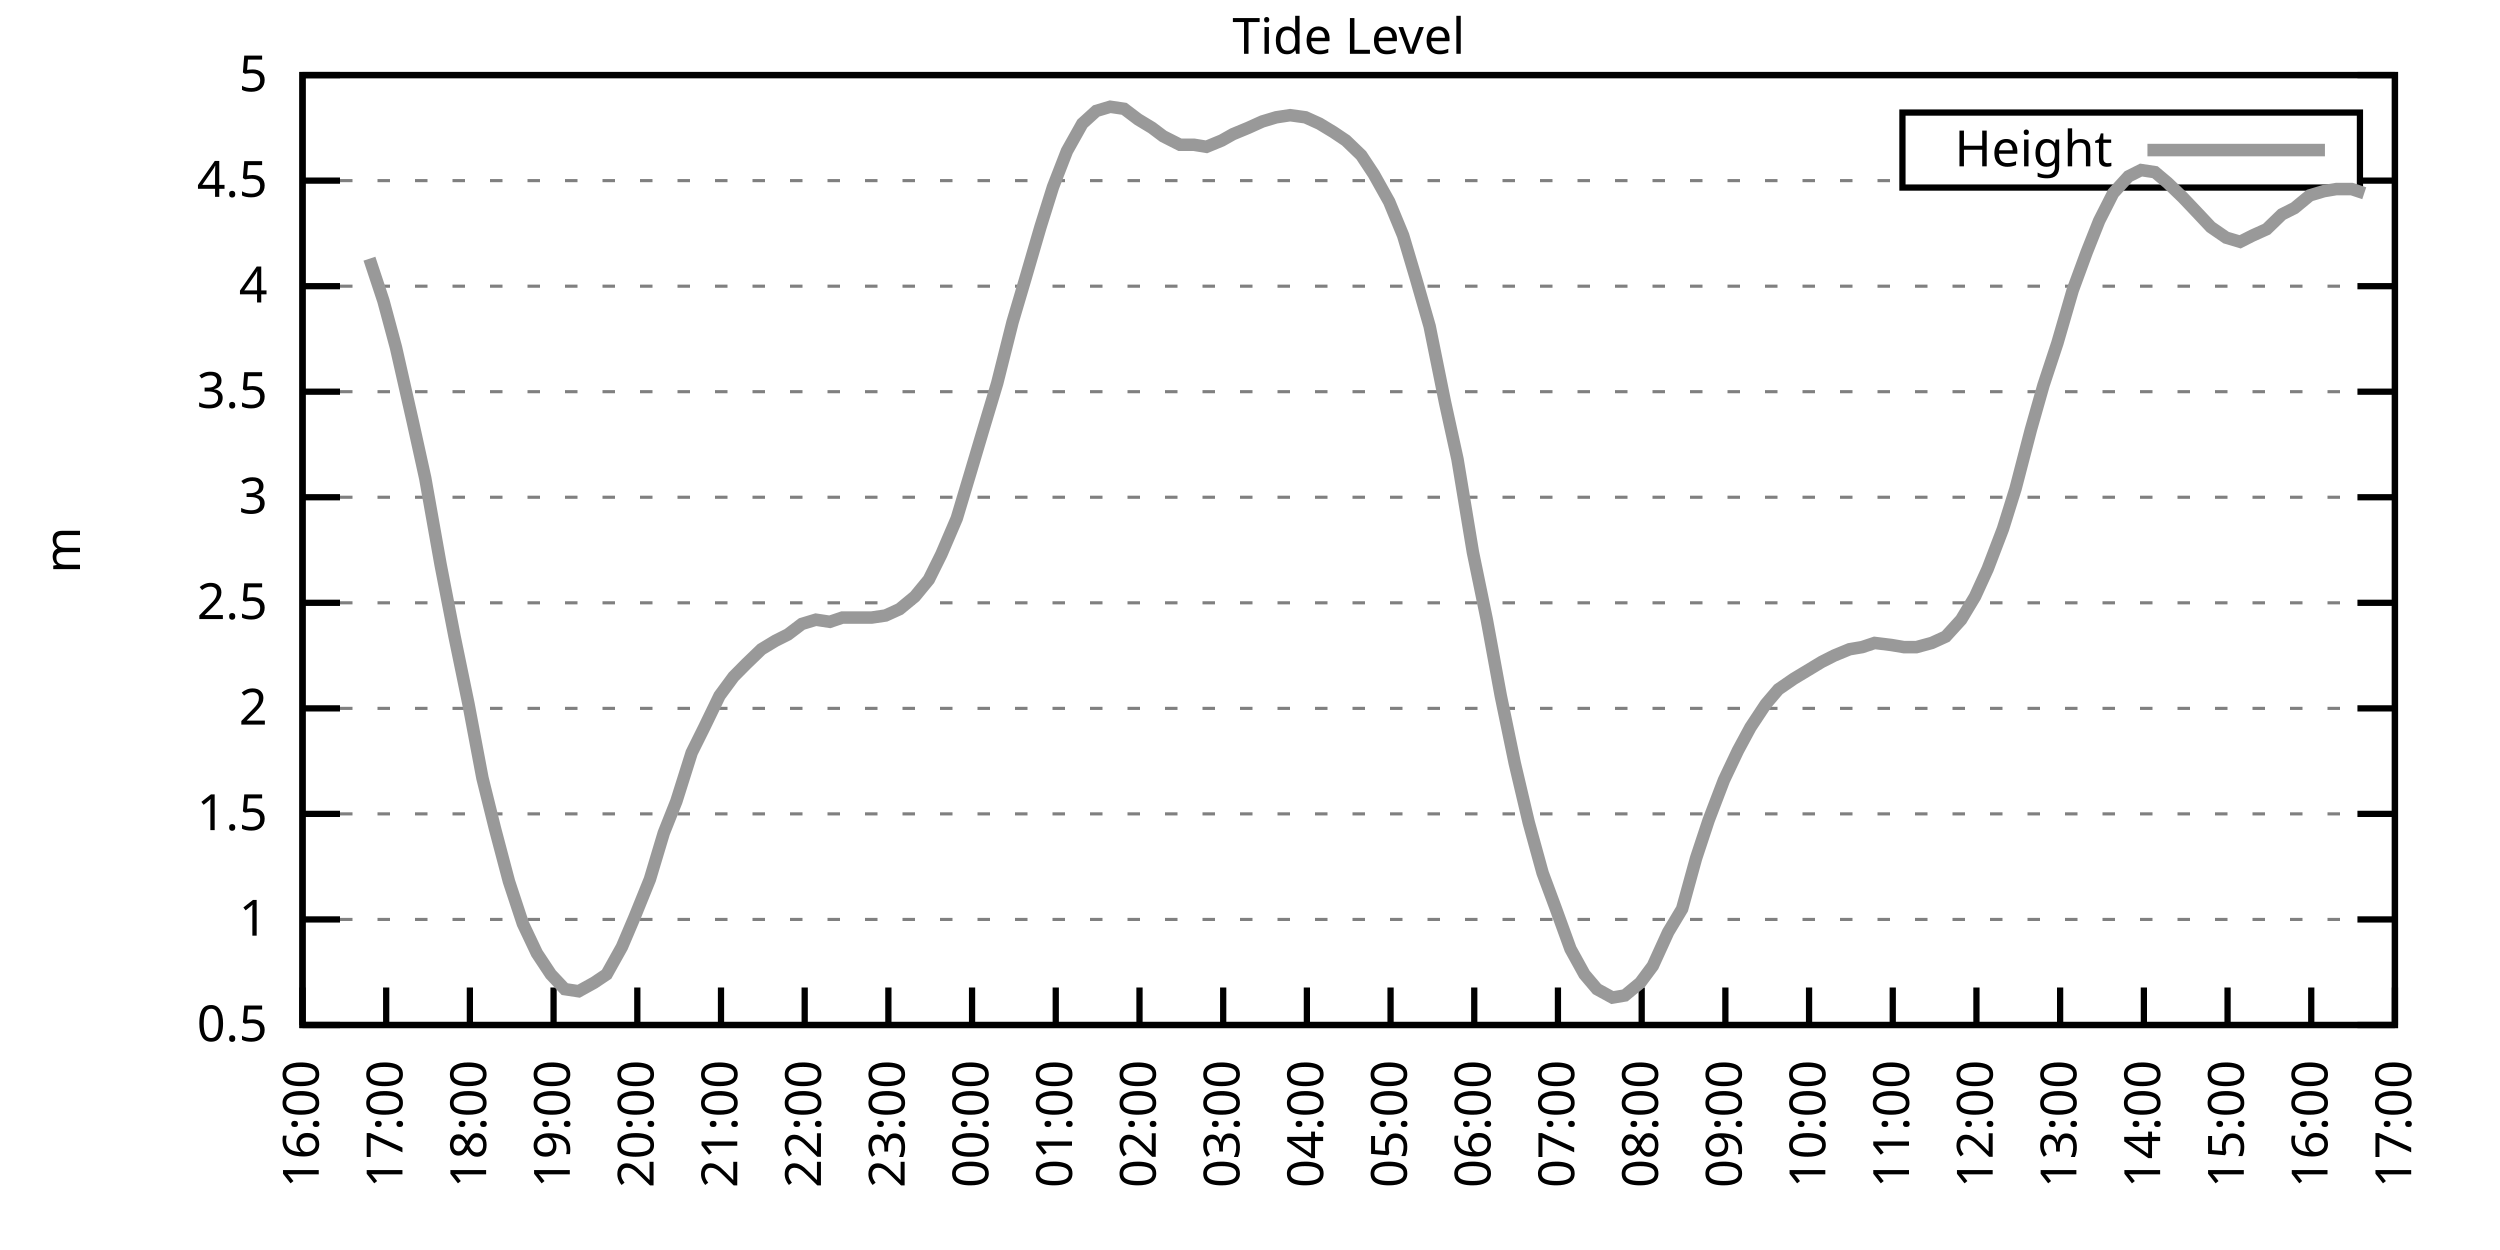
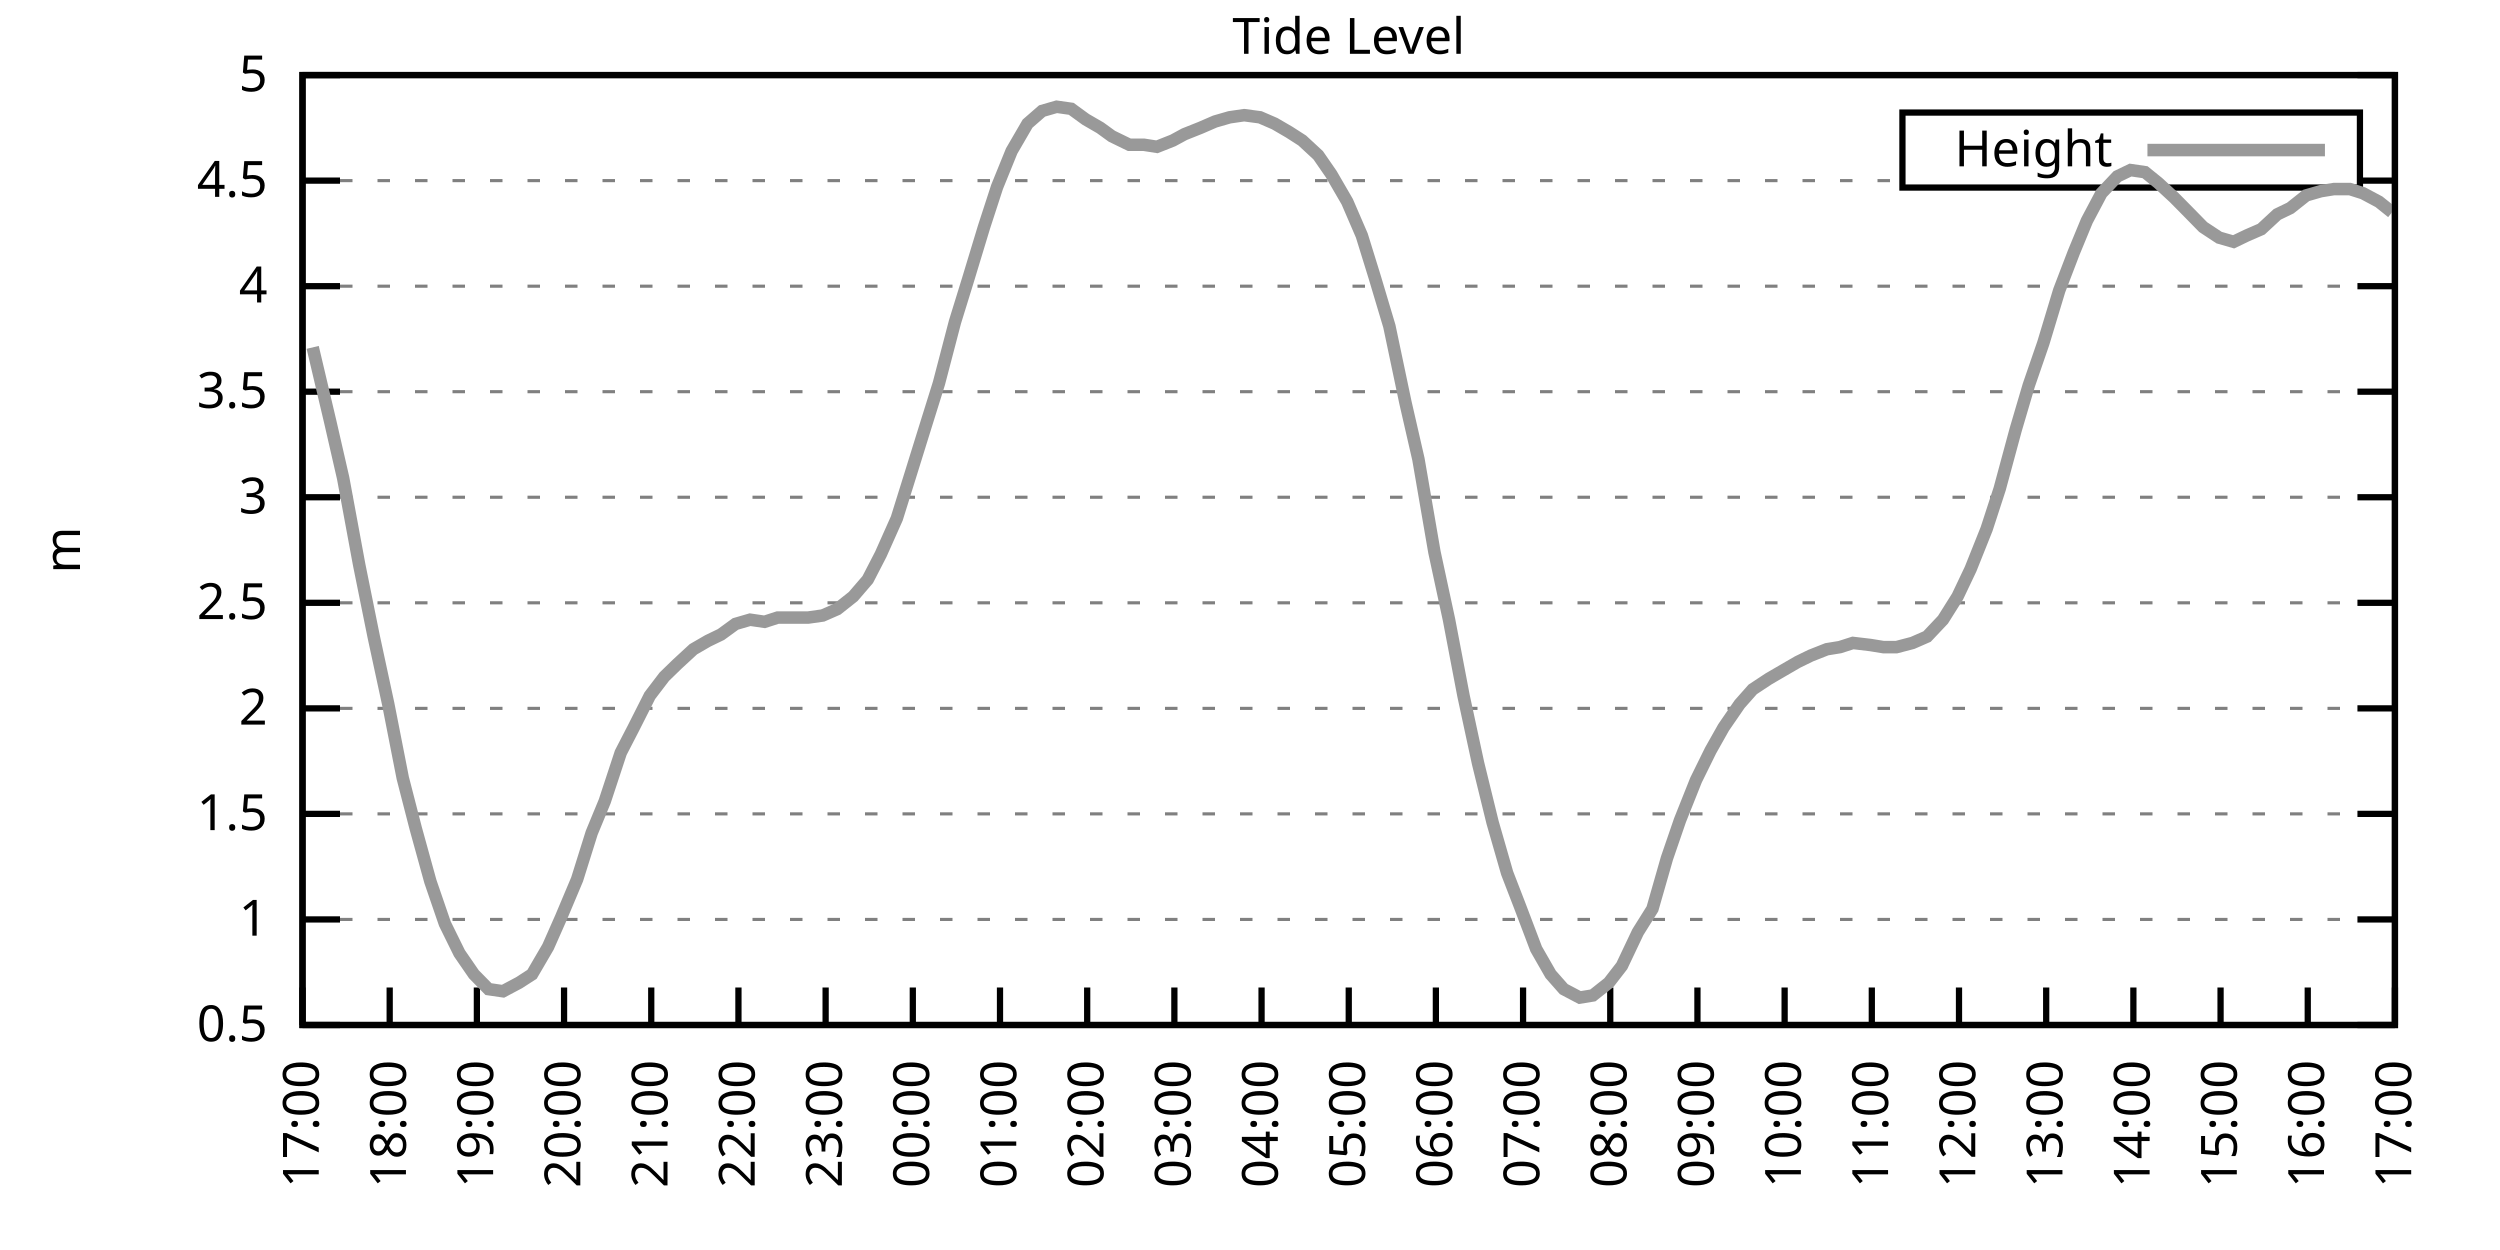
<svg xmlns="http://www.w3.org/2000/svg" xmlns:xlink="http://www.w3.org/1999/xlink" width="400" height="200" viewBox="0 0 400 200">
  <g id="gnuplot_canvas">
    <rect x="0" y="0" width="400" height="200" fill="none" />
    <defs>
      <circle id="gpDot" r="0.5" stroke-width="0.5" stroke="currentColor" />
      <path id="gpPt0" stroke-width="0.333" stroke="currentColor" d="M-1,0 h2 M0,-1 v2" />
      <path id="gpPt1" stroke-width="0.333" stroke="currentColor" d="M-1,-1 L1,1 M1,-1 L-1,1" />
      <path id="gpPt2" stroke-width="0.333" stroke="currentColor" d="M-1,0 L1,0 M0,-1 L0,1 M-1,-1 L1,1 M-1,1 L1,-1" />
      <rect id="gpPt3" stroke-width="0.333" stroke="currentColor" x="-1" y="-1" width="2" height="2" />
      <rect id="gpPt4" stroke-width="0.333" stroke="currentColor" fill="currentColor" x="-1" y="-1" width="2" height="2" />
      <circle id="gpPt5" stroke-width="0.333" stroke="currentColor" cx="0" cy="0" r="1" />
      <use xlink:href="#gpPt5" id="gpPt6" fill="currentColor" stroke="none" />
      <path id="gpPt7" stroke-width="0.333" stroke="currentColor" d="M0,-1.33 L-1.33,0.67 L1.33,0.67 z" />
      <use xlink:href="#gpPt7" id="gpPt8" fill="currentColor" stroke="none" />
      <use xlink:href="#gpPt7" id="gpPt9" stroke="currentColor" transform="rotate(180)" />
      <use xlink:href="#gpPt9" id="gpPt10" fill="currentColor" stroke="none" />
      <use xlink:href="#gpPt3" id="gpPt11" stroke="currentColor" transform="rotate(45)" />
      <use xlink:href="#gpPt11" id="gpPt12" fill="currentColor" stroke="none" />
      <path id="gpPt13" stroke-width="0.333" stroke="currentColor" d="M0,1.330 L1.265,0.411 L0.782,-1.067 L-0.782,-1.076 L-1.265,0.411 z" />
      <use xlink:href="#gpPt13" id="gpPt14" fill="currentColor" stroke="none" />
      <filter id="textbox" filterUnits="objectBoundingBox" x="0" y="0" height="1" width="1">
        <feFlood flood-color="white" flood-opacity="1" result="bgnd" />
        <feComposite in="SourceGraphic" in2="bgnd" operator="atop" />
      </filter>
      <filter id="greybox" filterUnits="objectBoundingBox" x="0" y="0" height="1" width="1">
        <feFlood flood-color="lightgrey" flood-opacity="1" result="grey" />
        <feComposite in="SourceGraphic" in2="grey" operator="atop" />
      </filter>
    </defs>
    <g fill="none" color="white" stroke="currentColor" stroke-width="1.00" stroke-linecap="butt" stroke-linejoin="miter">
</g>
    <g fill="none" color="black" stroke="currentColor" stroke-width="1.00" stroke-linecap="butt" stroke-linejoin="miter">
      <g stroke="none" shape-rendering="crispEdges">
        <polygon fill="rgb(255, 255, 255)" points="48.40,164.00 383.18,164.00 383.18,12.02 48.40,12.02 " />
      </g>
    </g>
    <g fill="none" color="black" stroke="currentColor" stroke-width="1.00" stroke-linecap="butt" stroke-linejoin="miter">
</g>
    <g fill="none" color="black" stroke="black" stroke-width="0.50" stroke-linecap="butt" stroke-linejoin="miter">
</g>
    <g fill="none" color="gray" stroke="currentColor" stroke-width="0.50" stroke-linecap="butt" stroke-linejoin="miter">
      <path stroke="gray" stroke-dasharray="2,4" class="gridline" d="M48.40,164.00 L383.19,164.00  " />
    </g>
    <g fill="none" color="gray" stroke="gray" stroke-width="1.00" stroke-linecap="butt" stroke-linejoin="miter">
</g>
    <g fill="none" color="black" stroke="currentColor" stroke-width="1.00" stroke-linecap="butt" stroke-linejoin="miter">
      <path stroke="black" d="M48.40,164.00 L54.40,164.00 M383.19,164.00 L377.19,164.00  " />
      <g transform="translate(42.80,166.60)" stroke="none" fill="black" font-family="Sans" font-size="8.00" text-anchor="end">
        <text>
          <tspan font-family="Sans"> 0.5</tspan>
        </text>
      </g>
    </g>
    <g fill="none" color="black" stroke="currentColor" stroke-width="1.00" stroke-linecap="butt" stroke-linejoin="miter">
</g>
    <g fill="none" color="black" stroke="black" stroke-width="0.50" stroke-linecap="butt" stroke-linejoin="miter">
</g>
    <g fill="none" color="gray" stroke="currentColor" stroke-width="0.50" stroke-linecap="butt" stroke-linejoin="miter">
      <path stroke="gray" stroke-dasharray="2,4" class="gridline" d="M48.40,147.11 L383.19,147.11  " />
    </g>
    <g fill="none" color="gray" stroke="gray" stroke-width="1.00" stroke-linecap="butt" stroke-linejoin="miter">
</g>
    <g fill="none" color="black" stroke="currentColor" stroke-width="1.00" stroke-linecap="butt" stroke-linejoin="miter">
      <path stroke="black" d="M48.40,147.11 L54.40,147.11 M383.19,147.11 L377.19,147.11  " />
      <g transform="translate(42.80,149.71)" stroke="none" fill="black" font-family="Sans" font-size="8.00" text-anchor="end">
        <text>
          <tspan font-family="Sans"> 1</tspan>
        </text>
      </g>
    </g>
    <g fill="none" color="black" stroke="currentColor" stroke-width="1.00" stroke-linecap="butt" stroke-linejoin="miter">
</g>
    <g fill="none" color="black" stroke="black" stroke-width="0.50" stroke-linecap="butt" stroke-linejoin="miter">
</g>
    <g fill="none" color="gray" stroke="currentColor" stroke-width="0.50" stroke-linecap="butt" stroke-linejoin="miter">
      <path stroke="gray" stroke-dasharray="2,4" class="gridline" d="M48.40,130.22 L383.19,130.22  " />
    </g>
    <g fill="none" color="gray" stroke="gray" stroke-width="1.00" stroke-linecap="butt" stroke-linejoin="miter">
</g>
    <g fill="none" color="black" stroke="currentColor" stroke-width="1.00" stroke-linecap="butt" stroke-linejoin="miter">
      <path stroke="black" d="M48.40,130.22 L54.40,130.22 M383.19,130.22 L377.19,130.22  " />
      <g transform="translate(42.80,132.82)" stroke="none" fill="black" font-family="Sans" font-size="8.00" text-anchor="end">
        <text>
          <tspan font-family="Sans"> 1.5</tspan>
        </text>
      </g>
    </g>
    <g fill="none" color="black" stroke="currentColor" stroke-width="1.00" stroke-linecap="butt" stroke-linejoin="miter">
</g>
    <g fill="none" color="black" stroke="black" stroke-width="0.50" stroke-linecap="butt" stroke-linejoin="miter">
</g>
    <g fill="none" color="gray" stroke="currentColor" stroke-width="0.50" stroke-linecap="butt" stroke-linejoin="miter">
      <path stroke="gray" stroke-dasharray="2,4" class="gridline" d="M48.40,113.34 L383.19,113.34  " />
    </g>
    <g fill="none" color="gray" stroke="gray" stroke-width="1.00" stroke-linecap="butt" stroke-linejoin="miter">
</g>
    <g fill="none" color="black" stroke="currentColor" stroke-width="1.00" stroke-linecap="butt" stroke-linejoin="miter">
      <path stroke="black" d="M48.40,113.34 L54.40,113.34 M383.19,113.34 L377.19,113.34  " />
      <g transform="translate(42.80,115.94)" stroke="none" fill="black" font-family="Sans" font-size="8.00" text-anchor="end">
        <text>
          <tspan font-family="Sans"> 2</tspan>
        </text>
      </g>
    </g>
    <g fill="none" color="black" stroke="currentColor" stroke-width="1.00" stroke-linecap="butt" stroke-linejoin="miter">
</g>
    <g fill="none" color="black" stroke="black" stroke-width="0.50" stroke-linecap="butt" stroke-linejoin="miter">
</g>
    <g fill="none" color="gray" stroke="currentColor" stroke-width="0.50" stroke-linecap="butt" stroke-linejoin="miter">
      <path stroke="gray" stroke-dasharray="2,4" class="gridline" d="M48.40,96.45 L383.19,96.45  " />
    </g>
    <g fill="none" color="gray" stroke="gray" stroke-width="1.00" stroke-linecap="butt" stroke-linejoin="miter">
</g>
    <g fill="none" color="black" stroke="currentColor" stroke-width="1.00" stroke-linecap="butt" stroke-linejoin="miter">
      <path stroke="black" d="M48.40,96.45 L54.40,96.45 M383.19,96.45 L377.19,96.45  " />
      <g transform="translate(42.80,99.05)" stroke="none" fill="black" font-family="Sans" font-size="8.00" text-anchor="end">
        <text>
          <tspan font-family="Sans"> 2.5</tspan>
        </text>
      </g>
    </g>
    <g fill="none" color="black" stroke="currentColor" stroke-width="1.00" stroke-linecap="butt" stroke-linejoin="miter">
</g>
    <g fill="none" color="black" stroke="black" stroke-width="0.50" stroke-linecap="butt" stroke-linejoin="miter">
</g>
    <g fill="none" color="gray" stroke="currentColor" stroke-width="0.50" stroke-linecap="butt" stroke-linejoin="miter">
      <path stroke="gray" stroke-dasharray="2,4" class="gridline" d="M48.40,79.56 L383.19,79.56  " />
    </g>
    <g fill="none" color="gray" stroke="gray" stroke-width="1.00" stroke-linecap="butt" stroke-linejoin="miter">
</g>
    <g fill="none" color="black" stroke="currentColor" stroke-width="1.00" stroke-linecap="butt" stroke-linejoin="miter">
      <path stroke="black" d="M48.40,79.56 L54.40,79.56 M383.19,79.56 L377.19,79.56  " />
      <g transform="translate(42.80,82.16)" stroke="none" fill="black" font-family="Sans" font-size="8.00" text-anchor="end">
        <text>
          <tspan font-family="Sans"> 3</tspan>
        </text>
      </g>
    </g>
    <g fill="none" color="black" stroke="currentColor" stroke-width="1.00" stroke-linecap="butt" stroke-linejoin="miter">
</g>
    <g fill="none" color="black" stroke="black" stroke-width="0.50" stroke-linecap="butt" stroke-linejoin="miter">
</g>
    <g fill="none" color="gray" stroke="currentColor" stroke-width="0.50" stroke-linecap="butt" stroke-linejoin="miter">
      <path stroke="gray" stroke-dasharray="2,4" class="gridline" d="M48.40,62.67 L383.19,62.67  " />
    </g>
    <g fill="none" color="gray" stroke="gray" stroke-width="1.00" stroke-linecap="butt" stroke-linejoin="miter">
</g>
    <g fill="none" color="black" stroke="currentColor" stroke-width="1.00" stroke-linecap="butt" stroke-linejoin="miter">
      <path stroke="black" d="M48.40,62.67 L54.40,62.67 M383.19,62.67 L377.19,62.67  " />
      <g transform="translate(42.80,65.27)" stroke="none" fill="black" font-family="Sans" font-size="8.00" text-anchor="end">
        <text>
          <tspan font-family="Sans"> 3.5</tspan>
        </text>
      </g>
    </g>
    <g fill="none" color="black" stroke="currentColor" stroke-width="1.00" stroke-linecap="butt" stroke-linejoin="miter">
</g>
    <g fill="none" color="black" stroke="black" stroke-width="0.50" stroke-linecap="butt" stroke-linejoin="miter">
</g>
    <g fill="none" color="gray" stroke="currentColor" stroke-width="0.50" stroke-linecap="butt" stroke-linejoin="miter">
      <path stroke="gray" stroke-dasharray="2,4" class="gridline" d="M48.40,45.79 L383.19,45.79  " />
    </g>
    <g fill="none" color="gray" stroke="gray" stroke-width="1.00" stroke-linecap="butt" stroke-linejoin="miter">
</g>
    <g fill="none" color="black" stroke="currentColor" stroke-width="1.00" stroke-linecap="butt" stroke-linejoin="miter">
      <path stroke="black" d="M48.40,45.79 L54.40,45.79 M383.19,45.79 L377.19,45.79  " />
      <g transform="translate(42.80,48.39)" stroke="none" fill="black" font-family="Sans" font-size="8.00" text-anchor="end">
        <text>
          <tspan font-family="Sans"> 4</tspan>
        </text>
      </g>
    </g>
    <g fill="none" color="black" stroke="currentColor" stroke-width="1.00" stroke-linecap="butt" stroke-linejoin="miter">
</g>
    <g fill="none" color="black" stroke="black" stroke-width="0.50" stroke-linecap="butt" stroke-linejoin="miter">
</g>
    <g fill="none" color="gray" stroke="currentColor" stroke-width="0.50" stroke-linecap="butt" stroke-linejoin="miter">
      <path stroke="gray" stroke-dasharray="2,4" class="gridline" d="M48.40,28.90 L304.39,28.90 M377.59,28.90 L383.19,28.90  " />
    </g>
    <g fill="none" color="gray" stroke="gray" stroke-width="1.00" stroke-linecap="butt" stroke-linejoin="miter">
</g>
    <g fill="none" color="black" stroke="currentColor" stroke-width="1.00" stroke-linecap="butt" stroke-linejoin="miter">
      <path stroke="black" d="M48.40,28.90 L54.40,28.90 M383.19,28.90 L377.19,28.90  " />
      <g transform="translate(42.80,31.50)" stroke="none" fill="black" font-family="Sans" font-size="8.00" text-anchor="end">
        <text>
          <tspan font-family="Sans"> 4.5</tspan>
        </text>
      </g>
    </g>
    <g fill="none" color="black" stroke="currentColor" stroke-width="1.00" stroke-linecap="butt" stroke-linejoin="miter">
</g>
    <g fill="none" color="black" stroke="black" stroke-width="0.50" stroke-linecap="butt" stroke-linejoin="miter">
</g>
    <g fill="none" color="gray" stroke="currentColor" stroke-width="0.50" stroke-linecap="butt" stroke-linejoin="miter">
      <path stroke="gray" stroke-dasharray="2,4" class="gridline" d="M48.40,12.01 L383.19,12.01  " />
    </g>
    <g fill="none" color="gray" stroke="gray" stroke-width="1.00" stroke-linecap="butt" stroke-linejoin="miter">
</g>
    <g fill="none" color="black" stroke="currentColor" stroke-width="1.00" stroke-linecap="butt" stroke-linejoin="miter">
      <path stroke="black" d="M48.40,12.01 L54.40,12.01 M383.19,12.01 L377.19,12.01  " />
      <g transform="translate(42.80,14.61)" stroke="none" fill="black" font-family="Sans" font-size="8.00" text-anchor="end">
        <text>
          <tspan font-family="Sans"> 5</tspan>
        </text>
      </g>
    </g>
    <g fill="none" color="black" stroke="currentColor" stroke-width="1.00" stroke-linecap="butt" stroke-linejoin="miter">
      <path stroke="black" d="M48.40,164.00 L48.40,158.00  " />
      <g transform="translate(51.00,169.60) rotate(270.00)" stroke="none" fill="black" font-family="Sans" font-size="8.00" text-anchor="end">
        <text>
-           <tspan font-family="Sans">16:00</tspan>
-         </text>
-       </g>
-     </g>
-     <g fill="none" color="black" stroke="currentColor" stroke-width="1.00" stroke-linecap="butt" stroke-linejoin="miter">
-       <path stroke="black" d="M61.79,164.00 L61.79,158.00  " />
-       <g transform="translate(64.39,169.60) rotate(270.00)" stroke="none" fill="black" font-family="Sans" font-size="8.00" text-anchor="end">
-         <text>
          <tspan font-family="Sans">17:00</tspan>
        </text>
      </g>
    </g>
    <g fill="none" color="black" stroke="currentColor" stroke-width="1.00" stroke-linecap="butt" stroke-linejoin="miter">
-       <path stroke="black" d="M75.18,164.00 L75.18,158.00  " />
-       <g transform="translate(77.78,169.60) rotate(270.00)" stroke="none" fill="black" font-family="Sans" font-size="8.00" text-anchor="end">
+       <path stroke="black" d="M62.35,164.00 L62.35,158.00  " />
+       <g transform="translate(64.95,169.60) rotate(270.00)" stroke="none" fill="black" font-family="Sans" font-size="8.00" text-anchor="end">
        <text>
          <tspan font-family="Sans">18:00</tspan>
        </text>
      </g>
    </g>
    <g fill="none" color="black" stroke="currentColor" stroke-width="1.00" stroke-linecap="butt" stroke-linejoin="miter">
-       <path stroke="black" d="M88.57,164.00 L88.57,158.00  " />
-       <g transform="translate(91.17,169.60) rotate(270.00)" stroke="none" fill="black" font-family="Sans" font-size="8.00" text-anchor="end">
+       <path stroke="black" d="M76.30,164.00 L76.30,158.00  " />
+       <g transform="translate(78.90,169.60) rotate(270.00)" stroke="none" fill="black" font-family="Sans" font-size="8.00" text-anchor="end">
        <text>
          <tspan font-family="Sans">19:00</tspan>
        </text>
      </g>
    </g>
    <g fill="none" color="black" stroke="currentColor" stroke-width="1.00" stroke-linecap="butt" stroke-linejoin="miter">
-       <path stroke="black" d="M101.97,164.00 L101.97,158.00  " />
-       <g transform="translate(104.57,169.60) rotate(270.00)" stroke="none" fill="black" font-family="Sans" font-size="8.00" text-anchor="end">
+       <path stroke="black" d="M90.25,164.00 L90.25,158.00  " />
+       <g transform="translate(92.85,169.60) rotate(270.00)" stroke="none" fill="black" font-family="Sans" font-size="8.00" text-anchor="end">
        <text>
          <tspan font-family="Sans">20:00</tspan>
        </text>
      </g>
    </g>
    <g fill="none" color="black" stroke="currentColor" stroke-width="1.00" stroke-linecap="butt" stroke-linejoin="miter">
-       <path stroke="black" d="M115.36,164.00 L115.36,158.00  " />
-       <g transform="translate(117.96,169.60) rotate(270.00)" stroke="none" fill="black" font-family="Sans" font-size="8.00" text-anchor="end">
+       <path stroke="black" d="M104.20,164.00 L104.20,158.00  " />
+       <g transform="translate(106.80,169.60) rotate(270.00)" stroke="none" fill="black" font-family="Sans" font-size="8.00" text-anchor="end">
        <text>
          <tspan font-family="Sans">21:00</tspan>
        </text>
      </g>
    </g>
    <g fill="none" color="black" stroke="currentColor" stroke-width="1.00" stroke-linecap="butt" stroke-linejoin="miter">
-       <path stroke="black" d="M128.75,164.00 L128.75,158.00  " />
-       <g transform="translate(131.35,169.60) rotate(270.00)" stroke="none" fill="black" font-family="Sans" font-size="8.00" text-anchor="end">
+       <path stroke="black" d="M118.15,164.00 L118.15,158.00  " />
+       <g transform="translate(120.75,169.60) rotate(270.00)" stroke="none" fill="black" font-family="Sans" font-size="8.00" text-anchor="end">
        <text>
          <tspan font-family="Sans">22:00</tspan>
        </text>
      </g>
    </g>
    <g fill="none" color="black" stroke="currentColor" stroke-width="1.00" stroke-linecap="butt" stroke-linejoin="miter">
-       <path stroke="black" d="M142.14,164.00 L142.14,158.00  " />
-       <g transform="translate(144.74,169.60) rotate(270.00)" stroke="none" fill="black" font-family="Sans" font-size="8.00" text-anchor="end">
+       <path stroke="black" d="M132.10,164.00 L132.10,158.00  " />
+       <g transform="translate(134.70,169.60) rotate(270.00)" stroke="none" fill="black" font-family="Sans" font-size="8.00" text-anchor="end">
        <text>
          <tspan font-family="Sans">23:00</tspan>
        </text>
      </g>
    </g>
    <g fill="none" color="black" stroke="currentColor" stroke-width="1.00" stroke-linecap="butt" stroke-linejoin="miter">
-       <path stroke="black" d="M155.53,164.00 L155.53,158.00  " />
-       <g transform="translate(158.13,169.60) rotate(270.00)" stroke="none" fill="black" font-family="Sans" font-size="8.00" text-anchor="end">
+       <path stroke="black" d="M146.05,164.00 L146.05,158.00  " />
+       <g transform="translate(148.65,169.60) rotate(270.00)" stroke="none" fill="black" font-family="Sans" font-size="8.00" text-anchor="end">
        <text>
          <tspan font-family="Sans">00:00</tspan>
        </text>
      </g>
    </g>
    <g fill="none" color="black" stroke="currentColor" stroke-width="1.00" stroke-linecap="butt" stroke-linejoin="miter">
-       <path stroke="black" d="M168.92,164.00 L168.92,158.00  " />
-       <g transform="translate(171.52,169.60) rotate(270.00)" stroke="none" fill="black" font-family="Sans" font-size="8.00" text-anchor="end">
+       <path stroke="black" d="M160.00,164.00 L160.00,158.00  " />
+       <g transform="translate(162.60,169.60) rotate(270.00)" stroke="none" fill="black" font-family="Sans" font-size="8.00" text-anchor="end">
        <text>
          <tspan font-family="Sans">01:00</tspan>
        </text>
      </g>
    </g>
    <g fill="none" color="black" stroke="currentColor" stroke-width="1.00" stroke-linecap="butt" stroke-linejoin="miter">
-       <path stroke="black" d="M182.32,164.00 L182.32,158.00  " />
-       <g transform="translate(184.92,169.60) rotate(270.00)" stroke="none" fill="black" font-family="Sans" font-size="8.00" text-anchor="end">
+       <path stroke="black" d="M173.95,164.00 L173.95,158.00  " />
+       <g transform="translate(176.55,169.60) rotate(270.00)" stroke="none" fill="black" font-family="Sans" font-size="8.00" text-anchor="end">
        <text>
          <tspan font-family="Sans">02:00</tspan>
        </text>
      </g>
    </g>
    <g fill="none" color="black" stroke="currentColor" stroke-width="1.00" stroke-linecap="butt" stroke-linejoin="miter">
-       <path stroke="black" d="M195.71,164.00 L195.71,158.00  " />
-       <g transform="translate(198.31,169.60) rotate(270.00)" stroke="none" fill="black" font-family="Sans" font-size="8.00" text-anchor="end">
+       <path stroke="black" d="M187.90,164.00 L187.90,158.00  " />
+       <g transform="translate(190.50,169.60) rotate(270.00)" stroke="none" fill="black" font-family="Sans" font-size="8.00" text-anchor="end">
        <text>
          <tspan font-family="Sans">03:00</tspan>
        </text>
      </g>
    </g>
    <g fill="none" color="black" stroke="currentColor" stroke-width="1.00" stroke-linecap="butt" stroke-linejoin="miter">
-       <path stroke="black" d="M209.10,164.00 L209.10,158.00  " />
-       <g transform="translate(211.70,169.60) rotate(270.00)" stroke="none" fill="black" font-family="Sans" font-size="8.00" text-anchor="end">
+       <path stroke="black" d="M201.85,164.00 L201.85,158.00  " />
+       <g transform="translate(204.45,169.60) rotate(270.00)" stroke="none" fill="black" font-family="Sans" font-size="8.00" text-anchor="end">
        <text>
          <tspan font-family="Sans">04:00</tspan>
        </text>
      </g>
    </g>
    <g fill="none" color="black" stroke="currentColor" stroke-width="1.00" stroke-linecap="butt" stroke-linejoin="miter">
-       <path stroke="black" d="M222.49,164.00 L222.49,158.00  " />
-       <g transform="translate(225.09,169.60) rotate(270.00)" stroke="none" fill="black" font-family="Sans" font-size="8.00" text-anchor="end">
+       <path stroke="black" d="M215.80,164.00 L215.80,158.00  " />
+       <g transform="translate(218.40,169.60) rotate(270.00)" stroke="none" fill="black" font-family="Sans" font-size="8.00" text-anchor="end">
        <text>
          <tspan font-family="Sans">05:00</tspan>
        </text>
      </g>
    </g>
    <g fill="none" color="black" stroke="currentColor" stroke-width="1.00" stroke-linecap="butt" stroke-linejoin="miter">
-       <path stroke="black" d="M235.88,164.00 L235.88,158.00  " />
-       <g transform="translate(238.48,169.60) rotate(270.00)" stroke="none" fill="black" font-family="Sans" font-size="8.00" text-anchor="end">
+       <path stroke="black" d="M229.74,164.00 L229.74,158.00  " />
+       <g transform="translate(232.34,169.60) rotate(270.00)" stroke="none" fill="black" font-family="Sans" font-size="8.00" text-anchor="end">
        <text>
          <tspan font-family="Sans">06:00</tspan>
        </text>
      </g>
    </g>
    <g fill="none" color="black" stroke="currentColor" stroke-width="1.00" stroke-linecap="butt" stroke-linejoin="miter">
-       <path stroke="black" d="M249.27,164.00 L249.27,158.00  " />
-       <g transform="translate(251.87,169.60) rotate(270.00)" stroke="none" fill="black" font-family="Sans" font-size="8.00" text-anchor="end">
+       <path stroke="black" d="M243.69,164.00 L243.69,158.00  " />
+       <g transform="translate(246.29,169.60) rotate(270.00)" stroke="none" fill="black" font-family="Sans" font-size="8.00" text-anchor="end">
        <text>
          <tspan font-family="Sans">07:00</tspan>
        </text>
      </g>
    </g>
    <g fill="none" color="black" stroke="currentColor" stroke-width="1.00" stroke-linecap="butt" stroke-linejoin="miter">
-       <path stroke="black" d="M262.67,164.00 L262.67,158.00  " />
-       <g transform="translate(265.27,169.60) rotate(270.00)" stroke="none" fill="black" font-family="Sans" font-size="8.00" text-anchor="end">
+       <path stroke="black" d="M257.64,164.00 L257.64,158.00  " />
+       <g transform="translate(260.24,169.60) rotate(270.00)" stroke="none" fill="black" font-family="Sans" font-size="8.00" text-anchor="end">
        <text>
          <tspan font-family="Sans">08:00</tspan>
        </text>
      </g>
    </g>
    <g fill="none" color="black" stroke="currentColor" stroke-width="1.00" stroke-linecap="butt" stroke-linejoin="miter">
-       <path stroke="black" d="M276.06,164.00 L276.06,158.00  " />
-       <g transform="translate(278.66,169.60) rotate(270.00)" stroke="none" fill="black" font-family="Sans" font-size="8.00" text-anchor="end">
+       <path stroke="black" d="M271.59,164.00 L271.59,158.00  " />
+       <g transform="translate(274.19,169.60) rotate(270.00)" stroke="none" fill="black" font-family="Sans" font-size="8.00" text-anchor="end">
        <text>
          <tspan font-family="Sans">09:00</tspan>
        </text>
      </g>
    </g>
    <g fill="none" color="black" stroke="currentColor" stroke-width="1.00" stroke-linecap="butt" stroke-linejoin="miter">
-       <path stroke="black" d="M289.45,164.00 L289.45,158.00  " />
-       <g transform="translate(292.05,169.60) rotate(270.00)" stroke="none" fill="black" font-family="Sans" font-size="8.00" text-anchor="end">
+       <path stroke="black" d="M285.54,164.00 L285.54,158.00  " />
+       <g transform="translate(288.14,169.60) rotate(270.00)" stroke="none" fill="black" font-family="Sans" font-size="8.00" text-anchor="end">
        <text>
          <tspan font-family="Sans">10:00</tspan>
        </text>
      </g>
    </g>
    <g fill="none" color="black" stroke="currentColor" stroke-width="1.00" stroke-linecap="butt" stroke-linejoin="miter">
-       <path stroke="black" d="M302.84,164.00 L302.84,158.00  " />
-       <g transform="translate(305.44,169.60) rotate(270.00)" stroke="none" fill="black" font-family="Sans" font-size="8.00" text-anchor="end">
+       <path stroke="black" d="M299.49,164.00 L299.49,158.00  " />
+       <g transform="translate(302.09,169.60) rotate(270.00)" stroke="none" fill="black" font-family="Sans" font-size="8.00" text-anchor="end">
        <text>
          <tspan font-family="Sans">11:00</tspan>
        </text>
      </g>
    </g>
    <g fill="none" color="black" stroke="currentColor" stroke-width="1.00" stroke-linecap="butt" stroke-linejoin="miter">
-       <path stroke="black" d="M316.23,164.00 L316.23,158.00  " />
-       <g transform="translate(318.83,169.60) rotate(270.00)" stroke="none" fill="black" font-family="Sans" font-size="8.00" text-anchor="end">
+       <path stroke="black" d="M313.44,164.00 L313.44,158.00  " />
+       <g transform="translate(316.04,169.60) rotate(270.00)" stroke="none" fill="black" font-family="Sans" font-size="8.00" text-anchor="end">
        <text>
          <tspan font-family="Sans">12:00</tspan>
        </text>
      </g>
    </g>
    <g fill="none" color="black" stroke="currentColor" stroke-width="1.00" stroke-linecap="butt" stroke-linejoin="miter">
-       <path stroke="black" d="M329.62,164.00 L329.62,158.00  " />
-       <g transform="translate(332.22,169.60) rotate(270.00)" stroke="none" fill="black" font-family="Sans" font-size="8.00" text-anchor="end">
+       <path stroke="black" d="M327.39,164.00 L327.39,158.00  " />
+       <g transform="translate(329.99,169.60) rotate(270.00)" stroke="none" fill="black" font-family="Sans" font-size="8.00" text-anchor="end">
        <text>
          <tspan font-family="Sans">13:00</tspan>
        </text>
      </g>
    </g>
    <g fill="none" color="black" stroke="currentColor" stroke-width="1.00" stroke-linecap="butt" stroke-linejoin="miter">
-       <path stroke="black" d="M343.02,164.00 L343.02,158.00  " />
-       <g transform="translate(345.62,169.60) rotate(270.00)" stroke="none" fill="black" font-family="Sans" font-size="8.00" text-anchor="end">
+       <path stroke="black" d="M341.34,164.00 L341.34,158.00  " />
+       <g transform="translate(343.94,169.60) rotate(270.00)" stroke="none" fill="black" font-family="Sans" font-size="8.00" text-anchor="end">
        <text>
          <tspan font-family="Sans">14:00</tspan>
        </text>
      </g>
    </g>
    <g fill="none" color="black" stroke="currentColor" stroke-width="1.00" stroke-linecap="butt" stroke-linejoin="miter">
-       <path stroke="black" d="M356.41,164.00 L356.41,158.00  " />
-       <g transform="translate(359.01,169.60) rotate(270.00)" stroke="none" fill="black" font-family="Sans" font-size="8.00" text-anchor="end">
+       <path stroke="black" d="M355.29,164.00 L355.29,158.00  " />
+       <g transform="translate(357.89,169.60) rotate(270.00)" stroke="none" fill="black" font-family="Sans" font-size="8.00" text-anchor="end">
        <text>
          <tspan font-family="Sans">15:00</tspan>
        </text>
      </g>
    </g>
    <g fill="none" color="black" stroke="currentColor" stroke-width="1.00" stroke-linecap="butt" stroke-linejoin="miter">
-       <path stroke="black" d="M369.80,164.00 L369.80,158.00  " />
-       <g transform="translate(372.40,169.60) rotate(270.00)" stroke="none" fill="black" font-family="Sans" font-size="8.00" text-anchor="end">
+       <path stroke="black" d="M369.24,164.00 L369.24,158.00  " />
+       <g transform="translate(371.84,169.60) rotate(270.00)" stroke="none" fill="black" font-family="Sans" font-size="8.00" text-anchor="end">
        <text>
          <tspan font-family="Sans">16:00</tspan>
        </text>
      </g>
    </g>
    <g fill="none" color="black" stroke="currentColor" stroke-width="1.00" stroke-linecap="butt" stroke-linejoin="miter">
      <path stroke="black" d="M383.19,164.00 L383.19,158.00  " />
      <g transform="translate(385.79,169.60) rotate(270.00)" stroke="none" fill="black" font-family="Sans" font-size="8.00" text-anchor="end">
        <text>
          <tspan font-family="Sans">17:00</tspan>
        </text>
      </g>
    </g>
    <g fill="none" color="black" stroke="currentColor" stroke-width="1.00" stroke-linecap="butt" stroke-linejoin="miter">
</g>
    <g fill="none" color="black" stroke="currentColor" stroke-width="1.00" stroke-linecap="butt" stroke-linejoin="miter">
      <path stroke="black" d="M48.40,12.01 L48.40,164.00 L383.19,164.00 L383.19,12.01 L48.40,12.01 Z  " />
    </g>
    <g fill="none" color="black" stroke="currentColor" stroke-width="1.00" stroke-linecap="butt" stroke-linejoin="miter">
</g>
    <g fill="none" color="black" stroke="currentColor" stroke-width="1.00" stroke-linecap="butt" stroke-linejoin="miter">
      <path stroke="black" d="M304.39,30.01 L304.39,18.01 L377.59,18.01 L377.59,30.01 L304.39,30.01 Z  " />
    </g>
    <g id="Tide_level_plot_1">
      <g fill="none" color="white" stroke="black" stroke-width="2.00" stroke-linecap="butt" stroke-linejoin="miter">
</g>
      <g fill="none" color="black" stroke="currentColor" stroke-width="2.00" stroke-linecap="butt" stroke-linejoin="miter">
        <g transform="translate(337.99,26.61)" stroke="none" fill="black" font-family="Sans" font-size="8.00" text-anchor="end">
          <text>
            <tspan font-family="Sans">Height</tspan>
          </text>
        </g>
      </g>
      <g fill="none" color="black" stroke="currentColor" stroke-width="2.00" stroke-linecap="butt" stroke-linejoin="miter">
-         <path stroke="rgb(153, 153, 153)" d="M343.59,24.01 L371.99,24.01 M59.11,41.39 L61.35,48.15 L63.35,55.58 L66.03,67.40 L68.04,76.52 L70.50,90.37   L72.73,101.85 L74.96,112.66 L77.19,124.48 L79.20,132.59 L81.43,141.03 L83.66,147.79 L85.90,152.52 L88.13,155.89   L90.36,158.26 L92.59,158.60 L95.05,157.24 L97.06,155.89 L99.51,151.50 L101.52,146.77 L103.98,140.69 L106.21,133.26   L108.22,128.20 L110.67,120.43 L112.68,116.38 L115.13,111.31 L117.37,108.27 L119.38,106.24 L121.83,103.88 L124.06,102.53   L126.07,101.52 L128.30,99.83 L130.54,99.15 L132.77,99.49 L134.78,98.81 L137.45,98.81 L139.46,98.81 L141.69,98.48   L143.93,97.46 L146.38,95.44 L148.61,92.73 L150.62,88.68 L153.08,82.94 L155.31,75.51 L157.32,68.75 L159.55,61.32   L162.01,51.53 L164.01,44.77 L166.47,36.33 L168.48,29.91 L170.71,24.17 L173.17,19.78 L175.40,17.75 L177.63,17.08   L179.86,17.41 L182.09,19.10 L184.32,20.45 L186.11,21.80 L188.79,23.16 L191.02,23.16 L193.03,23.49 L195.48,22.48   L197.27,21.47 L199.73,20.45 L201.96,19.44 L204.19,18.77 L206.42,18.43 L208.88,18.77 L211.11,19.78 L213.34,21.13   L215.35,22.48 L217.80,24.84 L219.81,27.88 L222.27,32.28 L224.50,37.68 L226.51,44.43 L228.74,52.20 L231.20,64.36   L233.20,73.48 L235.66,88.34 L237.89,99.15 L240.12,111.31 L242.36,122.12 L244.59,131.58 L246.82,139.68 L248.83,145.09   L251.28,151.84 L253.51,155.89 L255.52,158.26 L257.98,159.61 L259.99,159.27 L262.44,157.24 L264.45,154.54 L266.91,149.14   L269.14,145.42 L271.37,137.32 L273.38,131.24 L275.83,124.82 L278.07,120.09 L280.07,116.38 L282.53,112.66 L284.54,110.30   L286.99,108.61 L289.23,107.26 L291.46,105.91 L293.47,104.89 L295.92,103.88 L297.93,103.54 L299.94,102.87 L302.62,103.20   L304.63,103.54 L306.63,103.54 L309.09,102.87 L311.32,101.85 L313.78,99.15 L316.01,95.44 L318.02,91.04 L320.47,84.63   L322.48,78.21 L324.94,68.75 L326.95,61.66 L329.18,54.90 L331.63,46.46 L333.86,40.38 L335.87,35.32 L338.10,30.92   L340.56,28.22 L342.57,27.21 L344.80,27.55 L346.81,29.24 L349.26,31.60 L351.50,33.96 L353.73,36.33 L356.18,38.02   L358.42,38.69 L360.42,37.68 L362.66,36.67 L365.11,34.30 L367.12,33.29 L369.58,31.26 L371.81,30.59 L373.82,30.25   L376.27,30.25 L378.28,30.92  " />
+         <path stroke="rgb(153, 153, 153)" d="M343.59,24.01 L371.99,24.01 M50.03,55.58 L52.82,67.40 L54.91,76.52 L57.47,90.37 L59.79,101.85 L62.12,112.66   L64.44,124.48 L66.53,132.59 L68.86,141.03 L71.18,147.79 L73.51,152.52 L75.83,155.89 L78.16,158.26 L80.48,158.60   L83.04,157.24 L85.13,155.89 L87.69,151.50 L89.78,146.77 L92.34,140.69 L94.67,133.26 L96.76,128.20 L99.32,120.43   L101.41,116.38 L103.97,111.31 L106.29,108.27 L108.38,106.24 L110.94,103.88 L113.27,102.53 L115.36,101.52 L117.68,99.83   L120.01,99.15 L122.33,99.49 L124.43,98.81 L127.22,98.81 L129.31,98.81 L131.63,98.48 L133.96,97.46 L136.51,95.44   L138.84,92.73 L140.93,88.68 L143.49,82.94 L145.81,75.51 L147.91,68.75 L150.23,61.32 L152.79,51.53 L154.88,44.77   L157.44,36.33 L159.53,29.91 L161.86,24.17 L164.41,19.78 L166.74,17.75 L169.06,17.08 L171.39,17.41 L173.71,19.10   L176.04,20.45 L177.90,21.80 L180.69,23.16 L183.01,23.16 L185.11,23.49 L187.66,22.48 L189.52,21.47 L192.08,20.45   L194.41,19.44 L196.73,18.77 L199.06,18.43 L201.61,18.77 L203.94,19.78 L206.26,21.13 L208.36,22.48 L210.91,24.84   L213.01,27.88 L215.56,32.28 L217.89,37.68 L219.98,44.43 L222.30,52.20 L224.86,64.36 L226.95,73.48 L229.51,88.34   L231.84,99.15 L234.16,111.31 L236.49,122.12 L238.81,131.58 L241.14,139.68 L243.23,145.09 L245.79,151.84 L248.11,155.89   L250.20,158.26 L252.76,159.61 L254.85,159.27 L257.41,157.24 L259.50,154.54 L262.06,149.14 L264.39,145.42 L266.71,137.32   L268.80,131.24 L271.36,124.82 L273.69,120.09 L275.78,116.38 L278.34,112.66 L280.43,110.30 L282.99,108.61 L285.31,107.26   L287.64,105.91 L289.73,104.89 L292.29,103.88 L294.38,103.54 L296.47,102.87 L299.26,103.20 L301.35,103.54 L303.44,103.54   L306.00,102.87 L308.33,101.85 L310.88,99.15 L313.21,95.44 L315.30,91.04 L317.86,84.63 L319.95,78.21 L322.51,68.75   L324.60,61.66 L326.93,54.90 L329.48,46.46 L331.81,40.38 L333.90,35.32 L336.23,30.92 L338.78,28.22 L340.88,27.21   L343.20,27.55 L345.29,29.24 L347.85,31.60 L350.18,33.96 L352.50,36.33 L355.06,38.02 L357.38,38.69 L359.48,37.68   L361.80,36.67 L364.36,34.30 L366.45,33.29 L369.01,31.26 L371.33,30.59 L373.43,30.25 L375.98,30.25 L378.08,30.92   L380.63,32.28 L382.73,33.96  " />
      </g>
    </g>
    <g fill="none" color="black" stroke="currentColor" stroke-width="2.00" stroke-linecap="butt" stroke-linejoin="miter">
</g>
    <g fill="none" color="black" stroke="black" stroke-width="1.00" stroke-linecap="butt" stroke-linejoin="miter">
</g>
    <g fill="none" color="black" stroke="currentColor" stroke-width="1.00" stroke-linecap="butt" stroke-linejoin="miter">
      <path stroke="black" d="M48.40,12.01 L48.40,164.00 L383.19,164.00 L383.19,12.01 L48.40,12.01 Z  " />
      <g transform="translate(12.80,88.01) rotate(270.00)" stroke="none" fill="black" font-family="Sans" font-size="8.00" text-anchor="middle">
        <text>
          <tspan font-family="Sans">m</tspan>
        </text>
      </g>
    </g>
    <g fill="none" color="black" stroke="currentColor" stroke-width="1.00" stroke-linecap="butt" stroke-linejoin="miter">
</g>
    <g fill="none" color="black" stroke="currentColor" stroke-width="1.00" stroke-linecap="butt" stroke-linejoin="miter">
      <g transform="translate(215.79,8.61)" stroke="none" fill="black" font-family="Sans" font-size="8.00" text-anchor="middle">
        <text>
          <tspan font-family="Sans">Tide Level</tspan>
        </text>
      </g>
    </g>
    <g fill="none" color="black" stroke="currentColor" stroke-width="1.00" stroke-linecap="butt" stroke-linejoin="miter">
</g>
  </g>
</svg>
